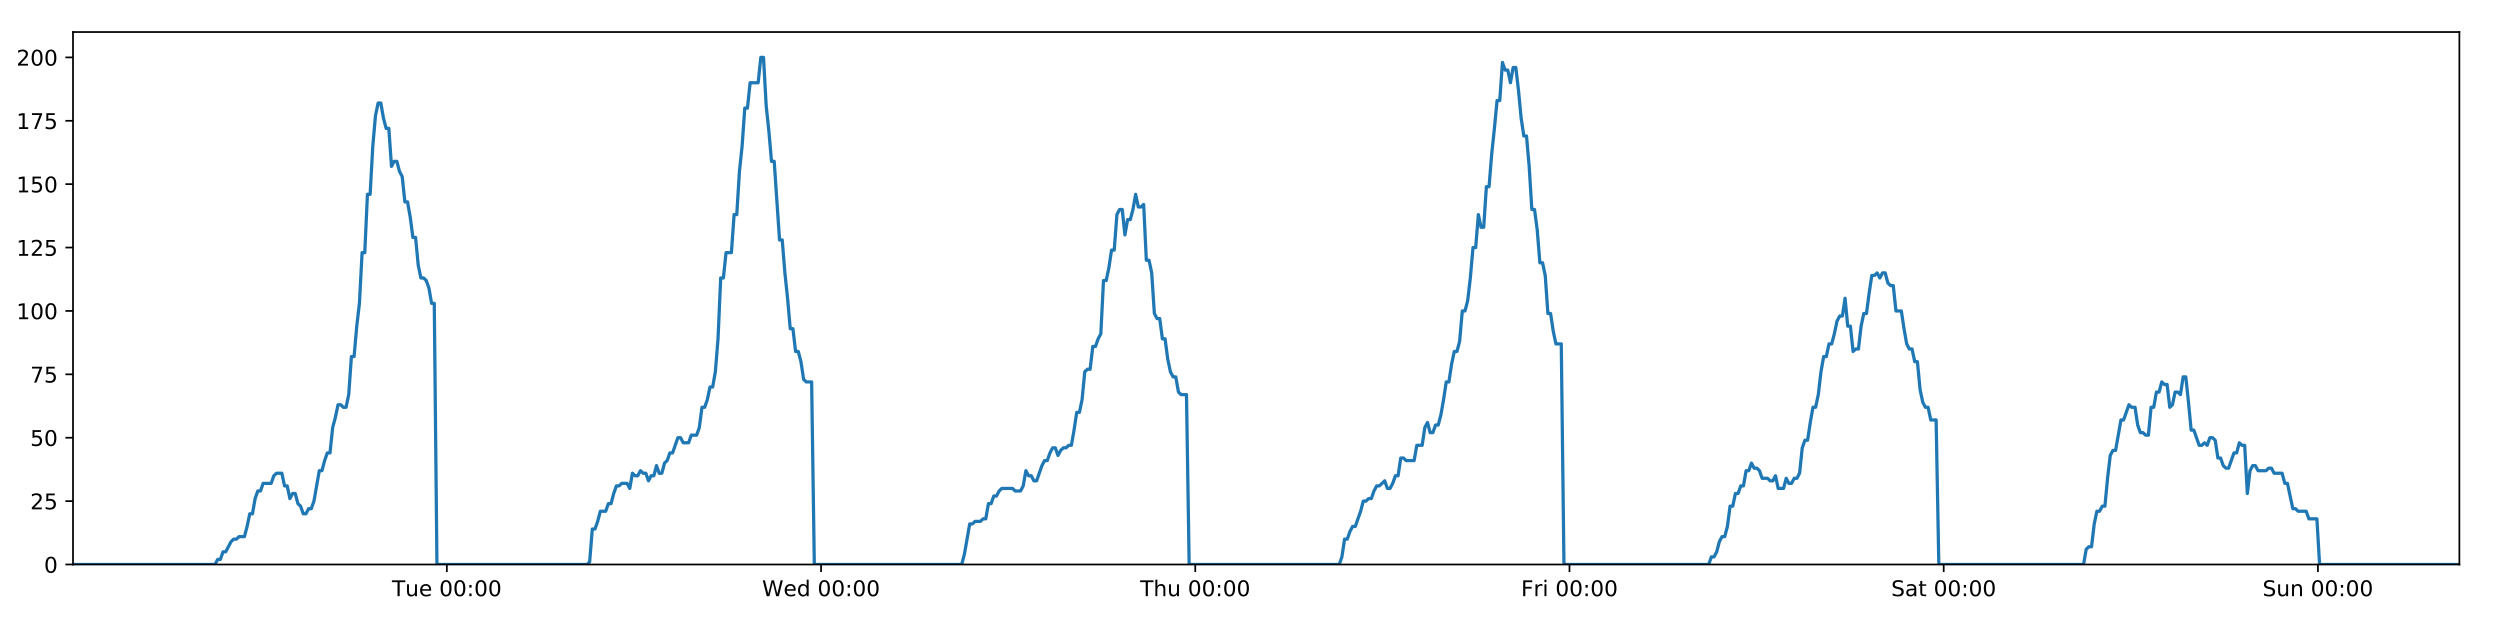
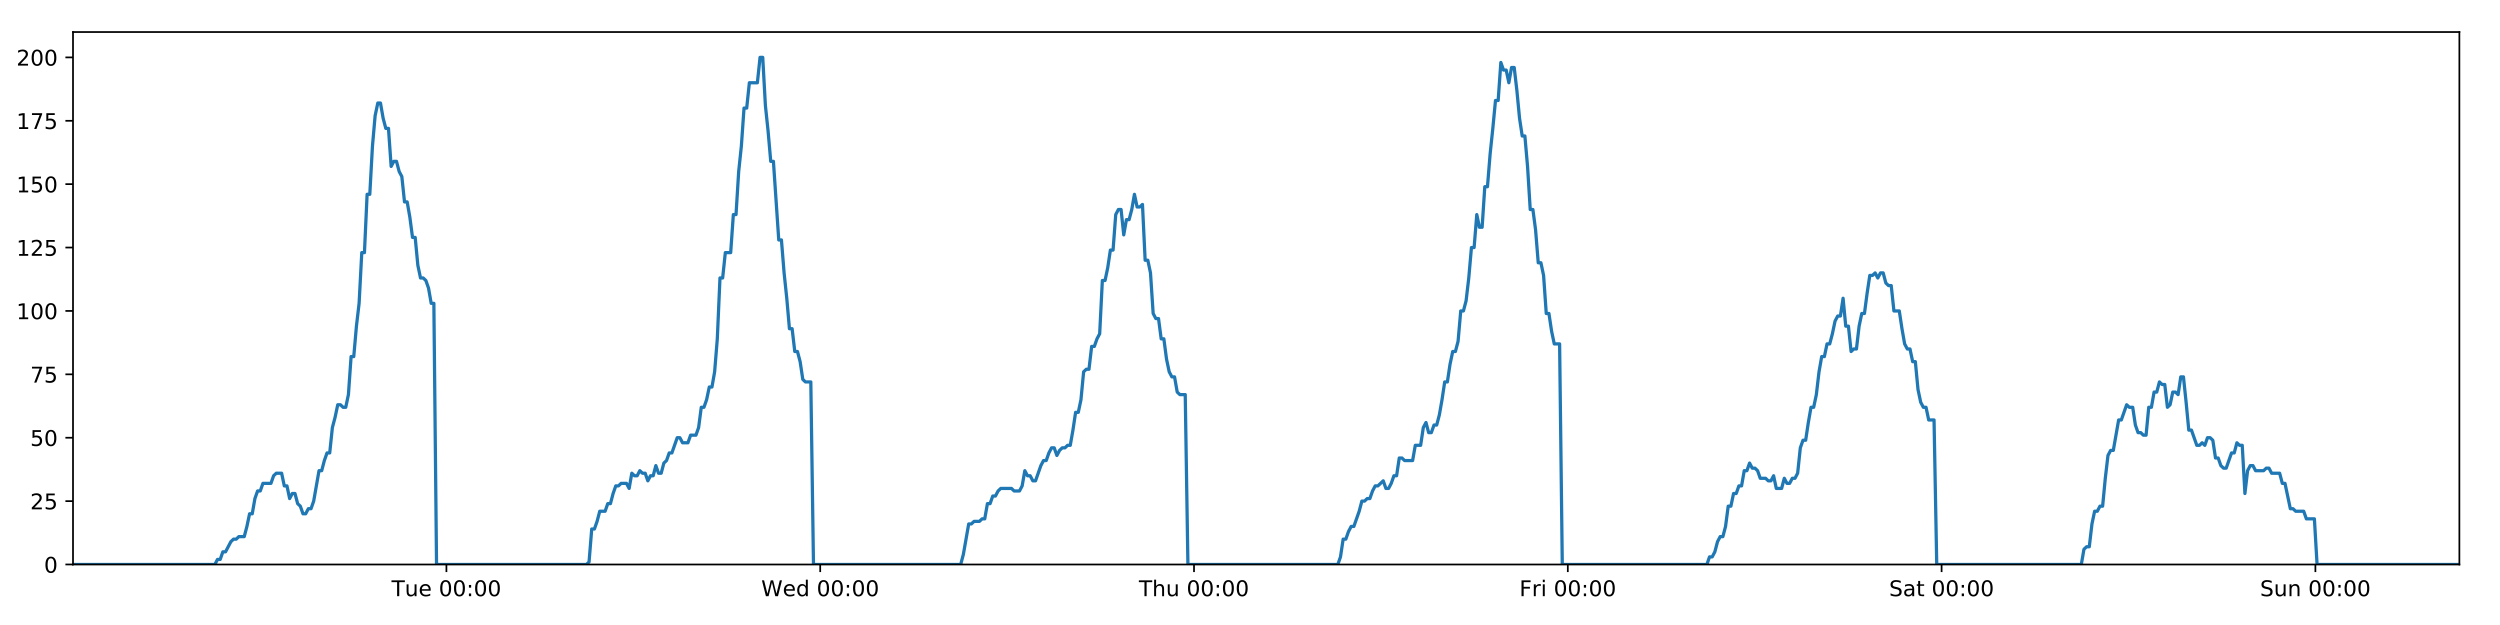
<svg xmlns="http://www.w3.org/2000/svg" xmlns:xlink="http://www.w3.org/1999/xlink" height="288pt" version="1.1" viewBox="0 0 1152 288" width="1152pt">
  <defs>
    <style type="text/css">
*{stroke-linecap:butt;stroke-linejoin:round;}
  </style>
  </defs>
  <g id="figure_1">
    <g id="patch_1">
      <path d="M 0 288  L 1152 288  L 1152 0  L 0 0  z " style="fill:#ffffff;" />
    </g>
    <g id="axes_1">
      <g id="patch_2">
        <path d="M 33.64 260.12  L 1133.28 260.12  L 1133.28 14.76  L 33.64 14.76  z " style="fill:#ffffff;" />
      </g>
      <g id="matplotlib.axis_1">
        <g id="xtick_1">
          <g id="line2d_1">
            <defs>
-               <path d="M 0 0  L 0 3.5  " id="mea73bfa12b" style="stroke:#000000;stroke-width:0.8;" />
-             </defs>
-             <g>
-               <use style="stroke:#000000;stroke-width:0.8;" x="205.903" xlink:href="#mea73bfa12b" y="260.12" />
+               <path d="M 0 0  L 0 3.5  " id="m817b3257c4" style="stroke:#000000;stroke-width:0.8;" />
+             </defs>
+             <g>
+               <use style="stroke:#000000;stroke-width:0.8;" x="205.71" xlink:href="#m817b3257c4" y="260.12" />
            </g>
          </g>
          <g id="text_1">
            <defs>
              <path d="M -0.297 72.906  L 61.375 72.906  L 61.375 64.594  L 35.5 64.594  L 35.5 0  L 25.594 0  L 25.594 64.594  L -0.297 64.594  z " id="DejaVuSans-84" />
              <path d="M 8.5 21.578  L 8.5 54.688  L 17.484 54.688  L 17.484 21.922  Q 17.484 14.156 20.5 10.266  Q 23.531 6.391 29.594 6.391  Q 36.859 6.391 41.078 11.031  Q 45.312 15.672 45.312 23.688  L 45.312 54.688  L 54.297 54.688  L 54.297 0  L 45.312 0  L 45.312 8.406  Q 42.047 3.422 37.719 1  Q 33.406 -1.422 27.688 -1.422  Q 18.266 -1.422 13.375 4.438  Q 8.5 10.297 8.5 21.578  z M 31.109 56  z " id="DejaVuSans-117" />
              <path d="M 56.203 29.594  L 56.203 25.203  L 14.891 25.203  Q 15.484 15.922 20.484 11.062  Q 25.484 6.203 34.422 6.203  Q 39.594 6.203 44.453 7.469  Q 49.312 8.734 54.109 11.281  L 54.109 2.781  Q 49.266 0.734 44.188 -0.344  Q 39.109 -1.422 33.891 -1.422  Q 20.797 -1.422 13.156 6.188  Q 5.516 13.812 5.516 26.812  Q 5.516 40.234 12.766 48.109  Q 20.016 56 32.328 56  Q 43.359 56 49.781 48.891  Q 56.203 41.797 56.203 29.594  z M 47.219 32.234  Q 47.125 39.594 43.094 43.984  Q 39.062 48.391 32.422 48.391  Q 24.906 48.391 20.391 44.141  Q 15.875 39.891 15.188 32.172  z " id="DejaVuSans-101" />
              <path id="DejaVuSans-32" />
              <path d="M 31.781 66.406  Q 24.172 66.406 20.328 58.906  Q 16.5 51.422 16.5 36.375  Q 16.5 21.391 20.328 13.891  Q 24.172 6.391 31.781 6.391  Q 39.453 6.391 43.281 13.891  Q 47.125 21.391 47.125 36.375  Q 47.125 51.422 43.281 58.906  Q 39.453 66.406 31.781 66.406  z M 31.781 74.219  Q 44.047 74.219 50.516 64.516  Q 56.984 54.828 56.984 36.375  Q 56.984 17.969 50.516 8.266  Q 44.047 -1.422 31.781 -1.422  Q 19.531 -1.422 13.062 8.266  Q 6.594 17.969 6.594 36.375  Q 6.594 54.828 13.062 64.516  Q 19.531 74.219 31.781 74.219  z " id="DejaVuSans-48" />
              <path d="M 11.719 12.406  L 22.016 12.406  L 22.016 0  L 11.719 0  z M 11.719 51.703  L 22.016 51.703  L 22.016 39.312  L 11.719 39.312  z " id="DejaVuSans-58" />
            </defs>
-             <g transform="translate(180.6169 274.7184)scale(0.1 -0.1)">
+             <g transform="translate(180.4243 274.7184)scale(0.1 -0.1)">
              <use xlink:href="#DejaVuSans-84" />
              <use x="60.85" xlink:href="#DejaVuSans-117" />
              <use x="124.229" xlink:href="#DejaVuSans-101" />
              <use x="185.752" xlink:href="#DejaVuSans-32" />
              <use x="217.539" xlink:href="#DejaVuSans-48" />
              <use x="281.162" xlink:href="#DejaVuSans-48" />
              <use x="344.785" xlink:href="#DejaVuSans-58" />
              <use x="378.477" xlink:href="#DejaVuSans-48" />
              <use x="442.1" xlink:href="#DejaVuSans-48" />
            </g>
          </g>
        </g>
        <g id="xtick_2">
          <g id="line2d_2">
            <g>
-               <use style="stroke:#000000;stroke-width:0.8;" x="378.34" xlink:href="#mea73bfa12b" y="260.12" />
+               <use style="stroke:#000000;stroke-width:0.8;" x="377.955" xlink:href="#m817b3257c4" y="260.12" />
            </g>
          </g>
          <g id="text_2">
            <defs>
              <path d="M 3.328 72.906  L 13.281 72.906  L 28.609 11.281  L 43.891 72.906  L 54.984 72.906  L 70.312 11.281  L 85.594 72.906  L 95.609 72.906  L 77.297 0  L 64.891 0  L 49.516 63.281  L 33.984 0  L 21.578 0  z " id="DejaVuSans-87" />
              <path d="M 45.406 46.391  L 45.406 75.984  L 54.391 75.984  L 54.391 0  L 45.406 0  L 45.406 8.203  Q 42.578 3.328 38.25 0.953  Q 33.938 -1.422 27.875 -1.422  Q 17.969 -1.422 11.734 6.484  Q 5.516 14.406 5.516 27.297  Q 5.516 40.188 11.734 48.094  Q 17.969 56 27.875 56  Q 33.938 56 38.25 53.625  Q 42.578 51.266 45.406 46.391  z M 14.797 27.297  Q 14.797 17.391 18.875 11.75  Q 22.953 6.109 30.078 6.109  Q 37.203 6.109 41.297 11.75  Q 45.406 17.391 45.406 27.297  Q 45.406 37.203 41.297 42.844  Q 37.203 48.484 30.078 48.484  Q 22.953 48.484 18.875 42.844  Q 14.797 37.203 14.797 27.297  z " id="DejaVuSans-100" />
            </defs>
-             <g transform="translate(351.1514 274.7184)scale(0.1 -0.1)">
+             <g transform="translate(350.766 274.7184)scale(0.1 -0.1)">
              <use xlink:href="#DejaVuSans-87" />
              <use x="98.799" xlink:href="#DejaVuSans-101" />
              <use x="160.322" xlink:href="#DejaVuSans-100" />
              <use x="223.799" xlink:href="#DejaVuSans-32" />
              <use x="255.586" xlink:href="#DejaVuSans-48" />
              <use x="319.209" xlink:href="#DejaVuSans-48" />
              <use x="382.832" xlink:href="#DejaVuSans-58" />
              <use x="416.523" xlink:href="#DejaVuSans-48" />
              <use x="480.146" xlink:href="#DejaVuSans-48" />
            </g>
          </g>
        </g>
        <g id="xtick_3">
          <g id="line2d_3">
            <g>
-               <use style="stroke:#000000;stroke-width:0.8;" x="550.778" xlink:href="#mea73bfa12b" y="260.12" />
+               <use style="stroke:#000000;stroke-width:0.8;" x="550.2" xlink:href="#m817b3257c4" y="260.12" />
            </g>
          </g>
          <g id="text_3">
            <defs>
              <path d="M 54.891 33.016  L 54.891 0  L 45.906 0  L 45.906 32.719  Q 45.906 40.484 42.875 44.328  Q 39.844 48.188 33.797 48.188  Q 26.516 48.188 22.312 43.547  Q 18.109 38.922 18.109 30.906  L 18.109 0  L 9.078 0  L 9.078 75.984  L 18.109 75.984  L 18.109 46.188  Q 21.344 51.125 25.703 53.562  Q 30.078 56 35.797 56  Q 45.219 56 50.047 50.172  Q 54.891 44.344 54.891 33.016  z " id="DejaVuSans-104" />
            </defs>
-             <g transform="translate(525.3882 274.7184)scale(0.1 -0.1)">
+             <g transform="translate(524.81 274.7184)scale(0.1 -0.1)">
              <use xlink:href="#DejaVuSans-84" />
              <use x="61.084" xlink:href="#DejaVuSans-104" />
              <use x="124.463" xlink:href="#DejaVuSans-117" />
              <use x="187.842" xlink:href="#DejaVuSans-32" />
              <use x="219.629" xlink:href="#DejaVuSans-48" />
              <use x="283.252" xlink:href="#DejaVuSans-48" />
              <use x="346.875" xlink:href="#DejaVuSans-58" />
              <use x="380.566" xlink:href="#DejaVuSans-48" />
              <use x="444.189" xlink:href="#DejaVuSans-48" />
            </g>
          </g>
        </g>
        <g id="xtick_4">
          <g id="line2d_4">
            <g>
-               <use style="stroke:#000000;stroke-width:0.8;" x="723.216" xlink:href="#mea73bfa12b" y="260.12" />
+               <use style="stroke:#000000;stroke-width:0.8;" x="722.445" xlink:href="#m817b3257c4" y="260.12" />
            </g>
          </g>
          <g id="text_4">
            <defs>
              <path d="M 9.812 72.906  L 51.703 72.906  L 51.703 64.594  L 19.672 64.594  L 19.672 43.109  L 48.578 43.109  L 48.578 34.812  L 19.672 34.812  L 19.672 0  L 9.812 0  z " id="DejaVuSans-70" />
              <path d="M 41.109 46.297  Q 39.594 47.172 37.812 47.578  Q 36.031 48 33.891 48  Q 26.266 48 22.188 43.047  Q 18.109 38.094 18.109 28.812  L 18.109 0  L 9.078 0  L 9.078 54.688  L 18.109 54.688  L 18.109 46.188  Q 20.953 51.172 25.484 53.578  Q 30.031 56 36.531 56  Q 37.453 56 38.578 55.875  Q 39.703 55.766 41.062 55.516  z " id="DejaVuSans-114" />
              <path d="M 9.422 54.688  L 18.406 54.688  L 18.406 0  L 9.422 0  z M 9.422 75.984  L 18.406 75.984  L 18.406 64.594  L 9.422 64.594  z " id="DejaVuSans-105" />
            </defs>
-             <g transform="translate(700.9024 274.7184)scale(0.1 -0.1)">
+             <g transform="translate(700.1314 274.7184)scale(0.1 -0.1)">
              <use xlink:href="#DejaVuSans-70" />
              <use x="57.41" xlink:href="#DejaVuSans-114" />
              <use x="98.523" xlink:href="#DejaVuSans-105" />
              <use x="126.307" xlink:href="#DejaVuSans-32" />
              <use x="158.094" xlink:href="#DejaVuSans-48" />
              <use x="221.717" xlink:href="#DejaVuSans-48" />
              <use x="285.34" xlink:href="#DejaVuSans-58" />
              <use x="319.031" xlink:href="#DejaVuSans-48" />
              <use x="382.654" xlink:href="#DejaVuSans-48" />
            </g>
          </g>
        </g>
        <g id="xtick_5">
          <g id="line2d_5">
            <g>
-               <use style="stroke:#000000;stroke-width:0.8;" x="895.653" xlink:href="#mea73bfa12b" y="260.12" />
+               <use style="stroke:#000000;stroke-width:0.8;" x="894.689" xlink:href="#m817b3257c4" y="260.12" />
            </g>
          </g>
          <g id="text_5">
            <defs>
              <path d="M 53.516 70.516  L 53.516 60.891  Q 47.906 63.578 42.922 64.891  Q 37.938 66.219 33.297 66.219  Q 25.25 66.219 20.875 63.094  Q 16.5 59.969 16.5 54.203  Q 16.5 49.359 19.406 46.891  Q 22.312 44.438 30.422 42.922  L 36.375 41.703  Q 47.406 39.594 52.656 34.297  Q 57.906 29 57.906 20.125  Q 57.906 9.516 50.797 4.047  Q 43.703 -1.422 29.984 -1.422  Q 24.812 -1.422 18.969 -0.25  Q 13.141 0.922 6.891 3.219  L 6.891 13.375  Q 12.891 10.016 18.656 8.297  Q 24.422 6.594 29.984 6.594  Q 38.422 6.594 43.016 9.906  Q 47.609 13.234 47.609 19.391  Q 47.609 24.75 44.312 27.781  Q 41.016 30.812 33.5 32.328  L 27.484 33.5  Q 16.453 35.688 11.516 40.375  Q 6.594 45.062 6.594 53.422  Q 6.594 63.094 13.406 68.656  Q 20.219 74.219 32.172 74.219  Q 37.312 74.219 42.625 73.281  Q 47.953 72.359 53.516 70.516  z " id="DejaVuSans-83" />
              <path d="M 34.281 27.484  Q 23.391 27.484 19.188 25  Q 14.984 22.516 14.984 16.5  Q 14.984 11.719 18.141 8.906  Q 21.297 6.109 26.703 6.109  Q 34.188 6.109 38.703 11.406  Q 43.219 16.703 43.219 25.484  L 43.219 27.484  z M 52.203 31.203  L 52.203 0  L 43.219 0  L 43.219 8.297  Q 40.141 3.328 35.547 0.953  Q 30.953 -1.422 24.312 -1.422  Q 15.922 -1.422 10.953 3.297  Q 6 8.016 6 15.922  Q 6 25.141 12.172 29.828  Q 18.359 34.516 30.609 34.516  L 43.219 34.516  L 43.219 35.406  Q 43.219 41.609 39.141 45  Q 35.062 48.391 27.688 48.391  Q 23 48.391 18.547 47.266  Q 14.109 46.141 10.016 43.891  L 10.016 52.203  Q 14.938 54.109 19.578 55.047  Q 24.219 56 28.609 56  Q 40.484 56 46.344 49.844  Q 52.203 43.703 52.203 31.203  z " id="DejaVuSans-97" />
              <path d="M 18.312 70.219  L 18.312 54.688  L 36.812 54.688  L 36.812 47.703  L 18.312 47.703  L 18.312 18.016  Q 18.312 11.328 20.141 9.422  Q 21.969 7.516 27.594 7.516  L 36.812 7.516  L 36.812 0  L 27.594 0  Q 17.188 0 13.234 3.875  Q 9.281 7.766 9.281 18.016  L 9.281 47.703  L 2.688 47.703  L 2.688 54.688  L 9.281 54.688  L 9.281 70.219  z " id="DejaVuSans-116" />
            </defs>
-             <g transform="translate(871.4565 274.7184)scale(0.1 -0.1)">
+             <g transform="translate(870.4926 274.7184)scale(0.1 -0.1)">
              <use xlink:href="#DejaVuSans-83" />
              <use x="63.477" xlink:href="#DejaVuSans-97" />
              <use x="124.756" xlink:href="#DejaVuSans-116" />
              <use x="163.965" xlink:href="#DejaVuSans-32" />
              <use x="195.752" xlink:href="#DejaVuSans-48" />
              <use x="259.375" xlink:href="#DejaVuSans-48" />
              <use x="322.998" xlink:href="#DejaVuSans-58" />
              <use x="356.689" xlink:href="#DejaVuSans-48" />
              <use x="420.312" xlink:href="#DejaVuSans-48" />
            </g>
          </g>
        </g>
        <g id="xtick_6">
          <g id="line2d_6">
            <g>
-               <use style="stroke:#000000;stroke-width:0.8;" x="1068.091" xlink:href="#mea73bfa12b" y="260.12" />
+               <use style="stroke:#000000;stroke-width:0.8;" x="1066.934" xlink:href="#m817b3257c4" y="260.12" />
            </g>
          </g>
          <g id="text_6">
            <defs>
              <path d="M 54.891 33.016  L 54.891 0  L 45.906 0  L 45.906 32.719  Q 45.906 40.484 42.875 44.328  Q 39.844 48.188 33.797 48.188  Q 26.516 48.188 22.312 43.547  Q 18.109 38.922 18.109 30.906  L 18.109 0  L 9.078 0  L 9.078 54.688  L 18.109 54.688  L 18.109 46.188  Q 21.344 51.125 25.703 53.562  Q 30.078 56 35.797 56  Q 45.219 56 50.047 50.172  Q 54.891 44.344 54.891 33.016  z " id="DejaVuSans-110" />
            </defs>
-             <g transform="translate(1042.581 274.7184)scale(0.1 -0.1)">
+             <g transform="translate(1041.424 274.7184)scale(0.1 -0.1)">
              <use xlink:href="#DejaVuSans-83" />
              <use x="63.477" xlink:href="#DejaVuSans-117" />
              <use x="126.855" xlink:href="#DejaVuSans-110" />
              <use x="190.234" xlink:href="#DejaVuSans-32" />
              <use x="222.021" xlink:href="#DejaVuSans-48" />
              <use x="285.645" xlink:href="#DejaVuSans-48" />
              <use x="349.268" xlink:href="#DejaVuSans-58" />
              <use x="382.959" xlink:href="#DejaVuSans-48" />
              <use x="446.582" xlink:href="#DejaVuSans-48" />
            </g>
          </g>
        </g>
      </g>
      <g id="matplotlib.axis_2">
        <g id="ytick_1">
          <g id="line2d_7">
            <defs>
-               <path d="M 0 0  L -3.5 0  " id="maa2113bc6d" style="stroke:#000000;stroke-width:0.8;" />
-             </defs>
-             <g>
-               <use style="stroke:#000000;stroke-width:0.8;" x="33.64" xlink:href="#maa2113bc6d" y="260.12" />
+               <path d="M 0 0  L -3.5 0  " id="m47e8bdf9bb" style="stroke:#000000;stroke-width:0.8;" />
+             </defs>
+             <g>
+               <use style="stroke:#000000;stroke-width:0.8;" x="33.64" xlink:href="#m47e8bdf9bb" y="260.12" />
            </g>
          </g>
          <g id="text_7">
            <g transform="translate(20.2775 263.9192)scale(0.1 -0.1)">
              <use xlink:href="#DejaVuSans-48" />
            </g>
          </g>
        </g>
        <g id="ytick_2">
          <g id="line2d_8">
            <g>
-               <use style="stroke:#000000;stroke-width:0.8;" x="33.64" xlink:href="#maa2113bc6d" y="230.91" />
+               <use style="stroke:#000000;stroke-width:0.8;" x="33.64" xlink:href="#m47e8bdf9bb" y="230.91" />
            </g>
          </g>
          <g id="text_8">
            <defs>
              <path d="M 19.188 8.297  L 53.609 8.297  L 53.609 0  L 7.328 0  L 7.328 8.297  Q 12.938 14.109 22.625 23.891  Q 32.328 33.688 34.812 36.531  Q 39.547 41.844 41.422 45.531  Q 43.312 49.219 43.312 52.781  Q 43.312 58.594 39.234 62.25  Q 35.156 65.922 28.609 65.922  Q 23.969 65.922 18.812 64.312  Q 13.672 62.703 7.812 59.422  L 7.812 69.391  Q 13.766 71.781 18.938 73  Q 24.125 74.219 28.422 74.219  Q 39.75 74.219 46.484 68.547  Q 53.219 62.891 53.219 53.422  Q 53.219 48.922 51.531 44.891  Q 49.859 40.875 45.406 35.406  Q 44.188 33.984 37.641 27.219  Q 31.109 20.453 19.188 8.297  z " id="DejaVuSans-50" />
              <path d="M 10.797 72.906  L 49.516 72.906  L 49.516 64.594  L 19.828 64.594  L 19.828 46.734  Q 21.969 47.469 24.109 47.828  Q 26.266 48.188 28.422 48.188  Q 40.625 48.188 47.75 41.5  Q 54.891 34.812 54.891 23.391  Q 54.891 11.625 47.562 5.094  Q 40.234 -1.422 26.906 -1.422  Q 22.312 -1.422 17.547 -0.641  Q 12.797 0.141 7.719 1.703  L 7.719 11.625  Q 12.109 9.234 16.797 8.062  Q 21.484 6.891 26.703 6.891  Q 35.156 6.891 40.078 11.328  Q 45.016 15.766 45.016 23.391  Q 45.016 31 40.078 35.438  Q 35.156 39.891 26.703 39.891  Q 22.75 39.891 18.812 39.016  Q 14.891 38.141 10.797 36.281  z " id="DejaVuSans-53" />
            </defs>
            <g transform="translate(13.915 234.7097)scale(0.1 -0.1)">
              <use xlink:href="#DejaVuSans-50" />
              <use x="63.623" xlink:href="#DejaVuSans-53" />
            </g>
          </g>
        </g>
        <g id="ytick_3">
          <g id="line2d_9">
            <g>
-               <use style="stroke:#000000;stroke-width:0.8;" x="33.64" xlink:href="#maa2113bc6d" y="201.701" />
+               <use style="stroke:#000000;stroke-width:0.8;" x="33.64" xlink:href="#m47e8bdf9bb" y="201.701" />
            </g>
          </g>
          <g id="text_9">
            <g transform="translate(13.915 205.5002)scale(0.1 -0.1)">
              <use xlink:href="#DejaVuSans-53" />
              <use x="63.623" xlink:href="#DejaVuSans-48" />
            </g>
          </g>
        </g>
        <g id="ytick_4">
          <g id="line2d_10">
            <g>
-               <use style="stroke:#000000;stroke-width:0.8;" x="33.64" xlink:href="#maa2113bc6d" y="172.491" />
+               <use style="stroke:#000000;stroke-width:0.8;" x="33.64" xlink:href="#m47e8bdf9bb" y="172.491" />
            </g>
          </g>
          <g id="text_10">
            <defs>
              <path d="M 8.203 72.906  L 55.078 72.906  L 55.078 68.703  L 28.609 0  L 18.312 0  L 43.219 64.594  L 8.203 64.594  z " id="DejaVuSans-55" />
            </defs>
            <g transform="translate(13.915 176.2906)scale(0.1 -0.1)">
              <use xlink:href="#DejaVuSans-55" />
              <use x="63.623" xlink:href="#DejaVuSans-53" />
            </g>
          </g>
        </g>
        <g id="ytick_5">
          <g id="line2d_11">
            <g>
-               <use style="stroke:#000000;stroke-width:0.8;" x="33.64" xlink:href="#maa2113bc6d" y="143.282" />
+               <use style="stroke:#000000;stroke-width:0.8;" x="33.64" xlink:href="#m47e8bdf9bb" y="143.282" />
            </g>
          </g>
          <g id="text_11">
            <defs>
              <path d="M 12.406 8.297  L 28.516 8.297  L 28.516 63.922  L 10.984 60.406  L 10.984 69.391  L 28.422 72.906  L 38.281 72.906  L 38.281 8.297  L 54.391 8.297  L 54.391 0  L 12.406 0  z " id="DejaVuSans-49" />
            </defs>
            <g transform="translate(7.5525 147.0811)scale(0.1 -0.1)">
              <use xlink:href="#DejaVuSans-49" />
              <use x="63.623" xlink:href="#DejaVuSans-48" />
              <use x="127.246" xlink:href="#DejaVuSans-48" />
            </g>
          </g>
        </g>
        <g id="ytick_6">
          <g id="line2d_12">
            <g>
-               <use style="stroke:#000000;stroke-width:0.8;" x="33.64" xlink:href="#maa2113bc6d" y="114.072" />
+               <use style="stroke:#000000;stroke-width:0.8;" x="33.64" xlink:href="#m47e8bdf9bb" y="114.072" />
            </g>
          </g>
          <g id="text_12">
            <g transform="translate(7.5525 117.8716)scale(0.1 -0.1)">
              <use xlink:href="#DejaVuSans-49" />
              <use x="63.623" xlink:href="#DejaVuSans-50" />
              <use x="127.246" xlink:href="#DejaVuSans-53" />
            </g>
          </g>
        </g>
        <g id="ytick_7">
          <g id="line2d_13">
            <g>
-               <use style="stroke:#000000;stroke-width:0.8;" x="33.64" xlink:href="#maa2113bc6d" y="84.863" />
+               <use style="stroke:#000000;stroke-width:0.8;" x="33.64" xlink:href="#m47e8bdf9bb" y="84.863" />
            </g>
          </g>
          <g id="text_13">
            <g transform="translate(7.5525 88.66208)scale(0.1 -0.1)">
              <use xlink:href="#DejaVuSans-49" />
              <use x="63.623" xlink:href="#DejaVuSans-53" />
              <use x="127.246" xlink:href="#DejaVuSans-48" />
            </g>
          </g>
        </g>
        <g id="ytick_8">
          <g id="line2d_14">
            <g>
-               <use style="stroke:#000000;stroke-width:0.8;" x="33.64" xlink:href="#maa2113bc6d" y="55.653" />
+               <use style="stroke:#000000;stroke-width:0.8;" x="33.64" xlink:href="#m47e8bdf9bb" y="55.653" />
            </g>
          </g>
          <g id="text_14">
            <g transform="translate(7.5525 59.45255)scale(0.1 -0.1)">
              <use xlink:href="#DejaVuSans-49" />
              <use x="63.623" xlink:href="#DejaVuSans-55" />
              <use x="127.246" xlink:href="#DejaVuSans-53" />
            </g>
          </g>
        </g>
        <g id="ytick_9">
          <g id="line2d_15">
            <g>
-               <use style="stroke:#000000;stroke-width:0.8;" x="33.64" xlink:href="#maa2113bc6d" y="26.444" />
+               <use style="stroke:#000000;stroke-width:0.8;" x="33.64" xlink:href="#m47e8bdf9bb" y="26.444" />
            </g>
          </g>
          <g id="text_15">
            <g transform="translate(7.5525 30.24303)scale(0.1 -0.1)">
              <use xlink:href="#DejaVuSans-50" />
              <use x="63.623" xlink:href="#DejaVuSans-48" />
              <use x="127.246" xlink:href="#DejaVuSans-48" />
            </g>
          </g>
        </g>
      </g>
      <g id="line2d_16">
-         <path clip-path="url(#pdf6401966b)" d="M 33.64 260.12  L 99.07 260.12  L 100.303 257.783  L 101.536 257.783  L 102.77 254.278  L 104.003 254.278  L 106.468 249.605  L 107.701 248.436  L 108.932 248.436  L 110.165 247.268  L 112.629 247.268  L 113.862 242.594  L 115.094 236.752  L 116.326 236.752  L 117.559 229.742  L 118.793 226.237  L 120.025 226.237  L 121.257 222.732  L 124.953 222.732  L 126.185 219.227  L 127.416 218.058  L 129.881 218.058  L 131.113 223.9  L 132.345 223.9  L 133.579 229.742  L 134.811 227.405  L 136.043 227.405  L 137.275 232.079  L 138.507 233.247  L 139.74 236.752  L 140.972 236.752  L 142.206 234.416  L 143.437 234.416  L 144.669 230.91  L 147.132 216.89  L 148.363 216.89  L 149.595 212.216  L 150.827 208.711  L 152.061 208.711  L 153.292 197.027  L 154.529 192.354  L 155.765 186.512  L 156.997 186.512  L 158.229 187.68  L 159.461 187.68  L 160.693 181.838  L 161.925 164.313  L 163.157 164.313  L 164.389 150.292  L 165.621 139.777  L 166.854 116.409  L 168.086 116.409  L 169.317 89.536  L 170.551 89.536  L 171.782 67.337  L 173.014 53.317  L 174.245 47.475  L 175.476 47.475  L 176.708 54.485  L 177.939 59.158  L 179.172 59.158  L 180.404 76.684  L 181.635 74.347  L 182.869 74.347  L 184.102 79.021  L 185.333 81.358  L 186.566 93.042  L 187.797 93.042  L 189.029 100.052  L 190.26 109.399  L 191.491 109.399  L 192.723 122.251  L 193.954 128.093  L 195.187 128.093  L 196.418 129.261  L 197.65 132.766  L 198.881 139.777  L 200.112 139.777  L 201.342 260.12  L 270.488 260.12  L 271.7 258.952  L 272.935 243.763  L 274.169 243.763  L 275.403 240.258  L 276.636 235.584  L 279.104 235.584  L 280.335 232.079  L 281.567 232.079  L 282.8 227.405  L 284.032 223.9  L 285.263 223.9  L 286.496 222.732  L 288.959 222.732  L 290.191 225.069  L 291.425 218.058  L 292.659 219.227  L 293.89 219.227  L 295.123 216.89  L 296.355 218.058  L 297.588 218.058  L 298.819 221.563  L 300.05 219.227  L 301.282 219.227  L 302.516 214.553  L 303.747 218.058  L 304.978 218.058  L 306.209 213.385  L 307.443 212.216  L 308.676 208.711  L 309.909 208.711  L 312.372 201.701  L 313.605 201.701  L 314.839 204.038  L 317.31 204.038  L 318.541 200.533  L 321.006 200.533  L 322.24 197.027  L 323.472 187.68  L 324.704 187.68  L 325.935 184.175  L 327.167 178.333  L 328.399 178.333  L 329.632 171.323  L 330.864 156.134  L 332.097 128.093  L 333.332 128.093  L 334.569 116.409  L 337.032 116.409  L 338.268 98.883  L 339.5 98.883  L 340.731 79.021  L 341.962 67.337  L 343.194 49.811  L 344.425 49.811  L 345.658 38.128  L 349.353 38.128  L 350.587 26.444  L 351.821 26.444  L 353.052 48.643  L 354.284 60.327  L 355.516 74.347  L 356.75 74.347  L 359.212 110.567  L 360.447 110.567  L 361.678 125.756  L 362.91 137.44  L 364.141 151.461  L 365.376 151.461  L 366.607 161.976  L 367.84 161.976  L 369.075 166.65  L 370.306 174.828  L 371.538 175.997  L 374.002 175.997  L 375.233 260.12  L 443.146 260.12  L 444.378 255.446  L 446.842 241.426  L 448.075 241.426  L 449.307 240.258  L 451.775 240.258  L 453.006 239.089  L 454.238 239.089  L 455.472 232.079  L 456.705 232.079  L 457.937 228.574  L 459.17 228.574  L 460.403 226.237  L 461.636 225.069  L 466.567 225.069  L 467.804 226.237  L 470.267 226.237  L 471.498 223.9  L 472.731 216.89  L 473.963 219.227  L 475.197 219.227  L 476.43 221.563  L 477.662 221.563  L 480.125 214.553  L 481.359 212.216  L 482.593 212.216  L 483.824 208.711  L 485.057 206.374  L 486.291 206.374  L 487.523 209.88  L 488.756 207.543  L 489.99 206.374  L 491.224 206.374  L 492.458 205.206  L 493.69 205.206  L 494.922 198.196  L 496.155 190.017  L 497.39 190.017  L 498.624 184.175  L 499.858 171.323  L 501.089 170.155  L 502.325 170.155  L 503.559 159.639  L 504.793 159.639  L 506.025 156.134  L 507.259 153.797  L 508.493 129.261  L 509.736 129.261  L 510.968 123.419  L 512.2 115.241  L 513.433 115.241  L 514.666 98.883  L 515.897 96.547  L 517.13 96.547  L 518.362 108.23  L 519.599 101.22  L 520.829 101.22  L 522.061 96.547  L 523.295 89.536  L 524.532 95.378  L 525.766 95.378  L 527 94.21  L 528.234 119.914  L 529.468 119.914  L 530.699 125.756  L 531.932 144.45  L 533.166 146.787  L 534.4 146.787  L 535.633 156.134  L 536.864 156.134  L 538.098 165.481  L 539.332 171.323  L 540.563 173.66  L 541.798 173.66  L 543.032 180.67  L 544.262 181.838  L 546.73 181.838  L 547.964 260.12  L 617.118 260.12  L 618.349 256.615  L 619.58 248.436  L 620.811 248.436  L 622.045 244.931  L 623.277 242.594  L 624.509 242.594  L 626.975 235.584  L 628.208 230.91  L 629.442 230.91  L 630.673 229.742  L 631.905 229.742  L 633.137 226.237  L 634.371 223.9  L 635.603 223.9  L 638.068 221.563  L 639.3 225.069  L 640.533 225.069  L 641.765 222.732  L 642.998 219.227  L 644.23 219.227  L 645.463 211.048  L 646.695 211.048  L 647.927 212.216  L 651.625 212.216  L 652.858 205.206  L 655.323 205.206  L 656.556 197.027  L 657.789 194.691  L 659.023 199.364  L 660.256 199.364  L 661.495 195.859  L 662.727 195.859  L 663.959 191.186  L 665.191 184.175  L 666.423 175.997  L 667.657 175.997  L 668.889 167.818  L 670.123 161.976  L 671.357 161.976  L 672.591 157.302  L 673.825 143.282  L 675.06 143.282  L 676.294 138.608  L 677.527 128.093  L 678.761 114.072  L 679.993 114.072  L 681.225 98.883  L 682.457 104.725  L 683.689 104.725  L 684.921 86.031  L 686.153 86.031  L 687.391 70.842  L 688.623 59.158  L 689.856 46.306  L 691.09 46.306  L 692.325 28.781  L 693.558 32.286  L 694.79 32.286  L 696.023 38.128  L 697.254 31.117  L 698.485 31.117  L 699.716 41.633  L 700.948 54.485  L 702.18 62.664  L 703.412 62.664  L 704.643 76.684  L 705.879 96.547  L 707.11 96.547  L 708.344 105.894  L 709.577 121.083  L 710.809 121.083  L 712.04 126.925  L 713.274 144.45  L 714.507 144.45  L 715.738 152.629  L 716.97 158.471  L 719.435 158.471  L 720.667 260.12  L 787.375 260.12  L 788.587 256.615  L 789.819 256.615  L 791.051 254.278  L 792.282 249.605  L 793.514 247.268  L 794.748 247.268  L 795.98 242.594  L 797.212 233.247  L 798.445 233.247  L 799.677 227.405  L 800.907 227.405  L 802.139 223.9  L 803.373 223.9  L 804.604 216.89  L 805.836 216.89  L 807.067 213.385  L 808.299 215.722  L 809.53 215.722  L 810.762 216.89  L 811.994 220.395  L 814.463 220.395  L 815.694 221.563  L 816.925 221.563  L 818.157 219.227  L 819.389 225.069  L 821.851 225.069  L 823.082 220.395  L 824.314 222.732  L 825.548 222.732  L 826.78 220.395  L 828.014 220.395  L 829.246 218.058  L 830.477 206.374  L 831.709 202.869  L 832.941 202.869  L 834.172 194.691  L 835.404 187.68  L 836.635 187.68  L 837.869 181.838  L 839.105 171.323  L 840.338 164.313  L 841.573 164.313  L 842.804 158.471  L 844.036 158.471  L 845.271 153.797  L 846.503 147.955  L 847.736 145.619  L 848.97 145.619  L 850.203 137.44  L 851.435 150.292  L 852.666 150.292  L 853.904 161.976  L 855.135 160.808  L 856.367 160.808  L 857.598 150.292  L 858.83 144.45  L 860.063 144.45  L 861.295 135.103  L 862.527 126.925  L 863.761 126.925  L 864.992 125.756  L 866.224 128.093  L 867.46 125.756  L 868.703 125.756  L 869.938 130.43  L 871.175 131.598  L 872.412 131.598  L 873.657 143.282  L 876.131 143.282  L 877.368 151.461  L 878.601 158.471  L 879.838 160.808  L 881.071 160.808  L 882.306 166.65  L 883.538 166.65  L 884.772 179.502  L 886.004 185.344  L 887.236 187.68  L 888.467 187.68  L 889.701 193.522  L 892.165 193.522  L 893.408 260.12  L 960.105 260.12  L 961.316 253.11  L 962.548 251.941  L 963.781 251.941  L 965.014 241.426  L 966.244 235.584  L 967.475 235.584  L 968.706 233.247  L 969.937 233.247  L 971.167 220.395  L 972.4 209.88  L 973.631 207.543  L 974.862 207.543  L 977.324 193.522  L 978.554 193.522  L 981.019 186.512  L 982.249 187.68  L 983.814 187.68  L 985.046 195.859  L 986.28 199.364  L 987.511 199.364  L 988.744 200.533  L 989.979 200.533  L 991.211 187.68  L 992.441 187.68  L 993.672 180.67  L 994.904 180.67  L 996.136 175.997  L 997.366 177.165  L 998.598 177.165  L 999.831 187.68  L 1001.062 186.512  L 1002.293 180.67  L 1003.524 180.67  L 1004.756 181.838  L 1005.986 173.66  L 1007.217 173.66  L 1008.449 185.344  L 1009.681 198.196  L 1010.912 198.196  L 1013.377 205.206  L 1014.609 205.206  L 1015.842 204.038  L 1017.075 205.206  L 1018.309 201.701  L 1019.543 201.701  L 1020.776 202.869  L 1022.009 211.048  L 1023.243 211.048  L 1024.475 214.553  L 1025.707 215.722  L 1026.94 215.722  L 1029.407 208.711  L 1030.641 208.711  L 1031.874 204.038  L 1033.108 205.206  L 1034.342 205.206  L 1035.576 227.405  L 1036.809 216.89  L 1038.042 214.553  L 1039.273 214.553  L 1040.505 216.89  L 1044.203 216.89  L 1045.435 215.722  L 1046.67 215.722  L 1047.901 218.058  L 1051.599 218.058  L 1052.832 222.732  L 1054.064 222.732  L 1056.531 234.416  L 1057.765 234.416  L 1058.999 235.584  L 1062.696 235.584  L 1063.929 239.089  L 1067.629 239.089  L 1068.862 260.12  L 1133.28 260.12  L 1133.28 260.12  " style="fill:none;stroke:#1f77b4;stroke-linecap:square;stroke-width:1.5;" />
+         <path clip-path="url(#p0ff19194a8)" d="M 33.64 260.12  L 98.997 260.12  L 100.228 257.783  L 101.46 257.783  L 102.693 254.278  L 103.925 254.278  L 106.386 249.605  L 107.618 248.436  L 108.848 248.436  L 110.079 247.268  L 112.541 247.268  L 113.772 242.594  L 115.003 236.752  L 116.234 236.752  L 117.465 229.742  L 118.698 226.237  L 119.928 226.237  L 121.159 222.732  L 124.851 222.732  L 126.081 219.227  L 127.311 218.058  L 129.773 218.058  L 131.004 223.9  L 132.235 223.9  L 133.467 229.742  L 134.697 227.405  L 135.929 227.405  L 137.159 232.079  L 138.39 233.247  L 139.621 236.752  L 140.852 236.752  L 142.084 234.416  L 143.314 234.416  L 144.544 230.91  L 147.005 216.89  L 148.235 216.89  L 149.465 212.216  L 150.696 208.711  L 151.928 208.711  L 153.158 197.027  L 154.394 192.354  L 155.629 186.512  L 156.859 186.512  L 158.09 187.68  L 159.32 187.68  L 160.551 181.838  L 161.782 164.313  L 163.012 164.313  L 164.243 150.292  L 165.474 139.777  L 166.705 116.409  L 167.935 116.409  L 169.165 89.536  L 170.398 89.536  L 171.628 67.337  L 172.858 53.317  L 174.088 47.475  L 175.318 47.475  L 176.548 54.485  L 177.778 59.158  L 179.009 59.158  L 180.24 76.684  L 181.47 74.347  L 182.702 74.347  L 183.933 79.021  L 185.163 81.358  L 186.395 93.042  L 187.625 93.042  L 188.855 100.052  L 190.085 109.399  L 191.314 109.399  L 192.545 122.251  L 193.775 128.093  L 195.007 128.093  L 196.236 129.261  L 197.466 132.766  L 198.696 139.777  L 199.925 139.777  L 201.154 260.12  L 270.223 260.12  L 271.434 258.952  L 272.667 243.763  L 273.9 243.763  L 275.133 240.258  L 276.364 235.584  L 278.829 235.584  L 280.06 232.079  L 281.29 232.079  L 282.521 227.405  L 283.752 223.9  L 284.982 223.9  L 286.214 222.732  L 288.674 222.732  L 289.904 225.069  L 291.137 218.058  L 292.37 219.227  L 293.599 219.227  L 294.83 216.89  L 296.061 218.058  L 297.293 218.058  L 298.523 221.563  L 299.752 219.227  L 300.983 219.227  L 302.215 214.553  L 303.445 218.058  L 304.674 218.058  L 305.904 213.385  L 307.137 212.216  L 308.369 208.711  L 309.6 208.711  L 312.06 201.701  L 313.292 201.701  L 314.524 204.038  L 316.993 204.038  L 318.222 200.533  L 320.685 200.533  L 321.917 197.027  L 323.148 187.68  L 324.378 187.68  L 325.608 184.175  L 326.838 178.333  L 328.069 178.333  L 329.301 171.323  L 330.532 156.134  L 331.763 128.093  L 332.997 128.093  L 334.232 116.409  L 336.693 116.409  L 337.927 98.883  L 339.158 98.883  L 340.388 79.021  L 341.618 67.337  L 342.848 49.811  L 344.078 49.811  L 345.309 38.128  L 349 38.128  L 350.232 26.444  L 351.465 26.444  L 352.695 48.643  L 353.925 60.327  L 355.156 74.347  L 356.389 74.347  L 358.848 110.567  L 360.082 110.567  L 361.311 125.756  L 362.542 137.44  L 363.771 151.461  L 365.005 151.461  L 366.235 161.976  L 367.466 161.976  L 368.7 166.65  L 369.929 174.828  L 371.16 175.997  L 373.622 175.997  L 374.851 260.12  L 442.689 260.12  L 443.918 255.446  L 446.38 241.426  L 447.612 241.426  L 448.842 240.258  L 451.307 240.258  L 452.537 239.089  L 453.768 239.089  L 455 232.079  L 456.232 232.079  L 457.462 228.574  L 458.695 228.574  L 459.926 226.237  L 461.157 225.069  L 466.082 225.069  L 467.318 226.237  L 469.778 226.237  L 471.008 223.9  L 472.24 216.89  L 473.47 219.227  L 474.703 219.227  L 475.935 221.563  L 477.165 221.563  L 479.626 214.553  L 480.859 212.216  L 482.091 212.216  L 483.321 208.711  L 484.553 206.374  L 485.785 206.374  L 487.016 209.88  L 488.247 207.543  L 489.479 206.374  L 490.712 206.374  L 491.945 205.206  L 493.176 205.206  L 494.407 198.196  L 495.638 190.017  L 496.872 190.017  L 498.105 184.175  L 499.336 171.323  L 500.566 170.155  L 501.801 170.155  L 503.033 159.639  L 504.266 159.639  L 505.497 156.134  L 506.729 153.797  L 507.962 129.261  L 509.203 129.261  L 510.434 123.419  L 511.665 115.241  L 512.897 115.241  L 514.128 98.883  L 515.358 96.547  L 516.589 96.547  L 517.82 108.23  L 519.055 101.22  L 520.285 101.22  L 521.514 96.547  L 522.747 89.536  L 523.983 95.378  L 525.216 95.378  L 526.448 94.21  L 527.681 119.914  L 528.913 119.914  L 530.143 125.756  L 531.375 144.45  L 532.608 146.787  L 533.84 146.787  L 535.072 156.134  L 536.301 156.134  L 537.534 165.481  L 538.767 171.323  L 539.997 173.66  L 541.23 173.66  L 542.462 180.67  L 543.691 181.838  L 546.156 181.838  L 547.389 260.12  L 616.466 260.12  L 617.696 256.615  L 618.925 248.436  L 620.155 248.436  L 621.387 244.931  L 622.618 242.594  L 623.848 242.594  L 626.311 235.584  L 627.543 230.91  L 628.776 230.91  L 630.006 229.742  L 631.236 229.742  L 632.466 226.237  L 633.699 223.9  L 634.93 223.9  L 637.392 221.563  L 638.623 225.069  L 639.855 225.069  L 641.085 222.732  L 642.316 219.227  L 643.547 219.227  L 644.778 211.048  L 646.009 211.048  L 647.24 212.216  L 650.934 212.216  L 652.166 205.206  L 654.627 205.206  L 655.859 197.027  L 657.091 194.691  L 658.323 199.364  L 659.555 199.364  L 660.793 195.859  L 662.024 195.859  L 663.254 191.186  L 664.485 184.175  L 665.716 175.997  L 666.948 175.997  L 668.179 167.818  L 669.412 161.976  L 670.644 161.976  L 671.876 157.302  L 673.109 143.282  L 674.343 143.282  L 675.575 138.608  L 676.808 128.093  L 678.04 114.072  L 679.271 114.072  L 680.501 98.883  L 681.731 104.725  L 682.962 104.725  L 684.193 86.031  L 685.424 86.031  L 686.66 70.842  L 687.891 59.158  L 689.122 46.306  L 690.355 46.306  L 691.588 28.781  L 692.82 32.286  L 694.051 32.286  L 695.282 38.128  L 696.512 31.117  L 697.742 31.117  L 698.971 41.633  L 700.202 54.485  L 701.433 62.664  L 702.663 62.664  L 703.893 76.684  L 705.128 96.547  L 706.357 96.547  L 707.589 105.894  L 708.821 121.083  L 710.051 121.083  L 711.282 126.925  L 712.514 144.45  L 713.746 144.45  L 714.975 152.629  L 716.206 158.471  L 718.668 158.471  L 719.898 260.12  L 786.532 260.12  L 787.743 256.615  L 788.973 256.615  L 790.204 254.278  L 791.434 249.605  L 792.664 247.268  L 793.897 247.268  L 795.128 242.594  L 796.359 233.247  L 797.59 233.247  L 798.82 227.405  L 800.049 227.405  L 801.279 223.9  L 802.512 223.9  L 803.742 216.89  L 804.972 216.89  L 806.203 213.385  L 807.432 215.722  L 808.663 215.722  L 809.893 216.89  L 811.124 220.395  L 813.59 220.395  L 814.819 221.563  L 816.05 221.563  L 817.28 219.227  L 818.51 225.069  L 820.969 225.069  L 822.199 220.395  L 823.43 222.732  L 824.662 222.732  L 825.893 220.395  L 827.126 220.395  L 828.356 218.058  L 829.586 206.374  L 830.816 202.869  L 832.048 202.869  L 833.277 194.691  L 834.508 187.68  L 835.737 187.68  L 836.97 181.838  L 838.205 171.323  L 839.436 164.313  L 840.67 164.313  L 841.9 158.471  L 843.13 158.471  L 844.363 153.797  L 845.594 147.955  L 846.825 145.619  L 848.059 145.619  L 849.29 137.44  L 850.52 150.292  L 851.751 150.292  L 852.987 161.976  L 854.217 160.808  L 855.447 160.808  L 856.677 150.292  L 857.907 144.45  L 859.139 144.45  L 860.37 135.103  L 861.6 126.925  L 862.832 126.925  L 864.063 125.756  L 865.294 128.093  L 866.528 125.756  L 867.769 125.756  L 869.003 130.43  L 870.238 131.598  L 871.474 131.598  L 872.718 143.282  L 875.189 143.282  L 876.425 151.461  L 877.656 158.471  L 878.892 160.808  L 880.124 160.808  L 881.357 166.65  L 882.587 166.65  L 883.82 179.502  L 885.051 185.344  L 886.282 187.68  L 887.512 187.68  L 888.744 193.522  L 891.205 193.522  L 892.446 260.12  L 959.069 260.12  L 960.279 253.11  L 961.509 251.941  L 962.741 251.941  L 963.972 241.426  L 965.201 235.584  L 966.431 235.584  L 967.661 233.247  L 968.89 233.247  L 970.119 220.395  L 971.351 209.88  L 972.58 207.543  L 973.81 207.543  L 976.269 193.522  L 977.498 193.522  L 979.959 186.512  L 981.189 187.68  L 982.751 187.68  L 983.982 195.859  L 985.215 199.364  L 986.444 199.364  L 987.676 200.533  L 988.91 200.533  L 990.14 187.68  L 991.369 187.68  L 992.599 180.67  L 993.829 180.67  L 995.059 175.997  L 996.289 177.165  L 997.519 177.165  L 998.751 187.68  L 999.981 186.512  L 1001.21 180.67  L 1002.44 180.67  L 1003.67 181.838  L 1004.899 173.66  L 1006.128 173.66  L 1007.359 185.344  L 1008.59 198.196  L 1009.819 198.196  L 1012.281 205.206  L 1013.513 205.206  L 1014.744 204.038  L 1015.976 205.206  L 1017.208 201.701  L 1018.44 201.701  L 1019.672 202.869  L 1020.904 211.048  L 1022.136 211.048  L 1023.367 214.553  L 1024.597 215.722  L 1025.829 215.722  L 1028.294 208.711  L 1029.526 208.711  L 1030.758 204.038  L 1031.991 205.206  L 1033.223 205.206  L 1034.456 227.405  L 1035.688 216.89  L 1036.919 214.553  L 1038.149 214.553  L 1039.38 216.89  L 1043.073 216.89  L 1044.303 215.722  L 1045.537 215.722  L 1046.766 218.058  L 1050.461 218.058  L 1051.692 222.732  L 1052.923 222.732  L 1055.388 234.416  L 1056.62 234.416  L 1057.852 235.584  L 1061.545 235.584  L 1062.777 239.089  L 1066.473 239.089  L 1067.705 260.12  L 1133.28 260.12  L 1133.28 260.12  " style="fill:none;stroke:#1f77b4;stroke-linecap:square;stroke-width:1.5;" />
      </g>
      <g id="patch_3">
        <path d="M 33.64 260.12  L 33.64 14.76  " style="fill:none;stroke:#000000;stroke-linecap:square;stroke-linejoin:miter;stroke-width:0.8;" />
      </g>
      <g id="patch_4">
        <path d="M 1133.28 260.12  L 1133.28 14.76  " style="fill:none;stroke:#000000;stroke-linecap:square;stroke-linejoin:miter;stroke-width:0.8;" />
      </g>
      <g id="patch_5">
        <path d="M 33.64 260.12  L 1133.28 260.12  " style="fill:none;stroke:#000000;stroke-linecap:square;stroke-linejoin:miter;stroke-width:0.8;" />
      </g>
      <g id="patch_6">
        <path d="M 33.64 14.76  L 1133.28 14.76  " style="fill:none;stroke:#000000;stroke-linecap:square;stroke-linejoin:miter;stroke-width:0.8;" />
      </g>
    </g>
  </g>
  <defs>
-     <clipPath id="pdf6401966b">
+     <clipPath id="p0ff19194a8">
      <rect height="245.36" width="1099.64" x="33.64" y="14.76" />
    </clipPath>
  </defs>
</svg>
